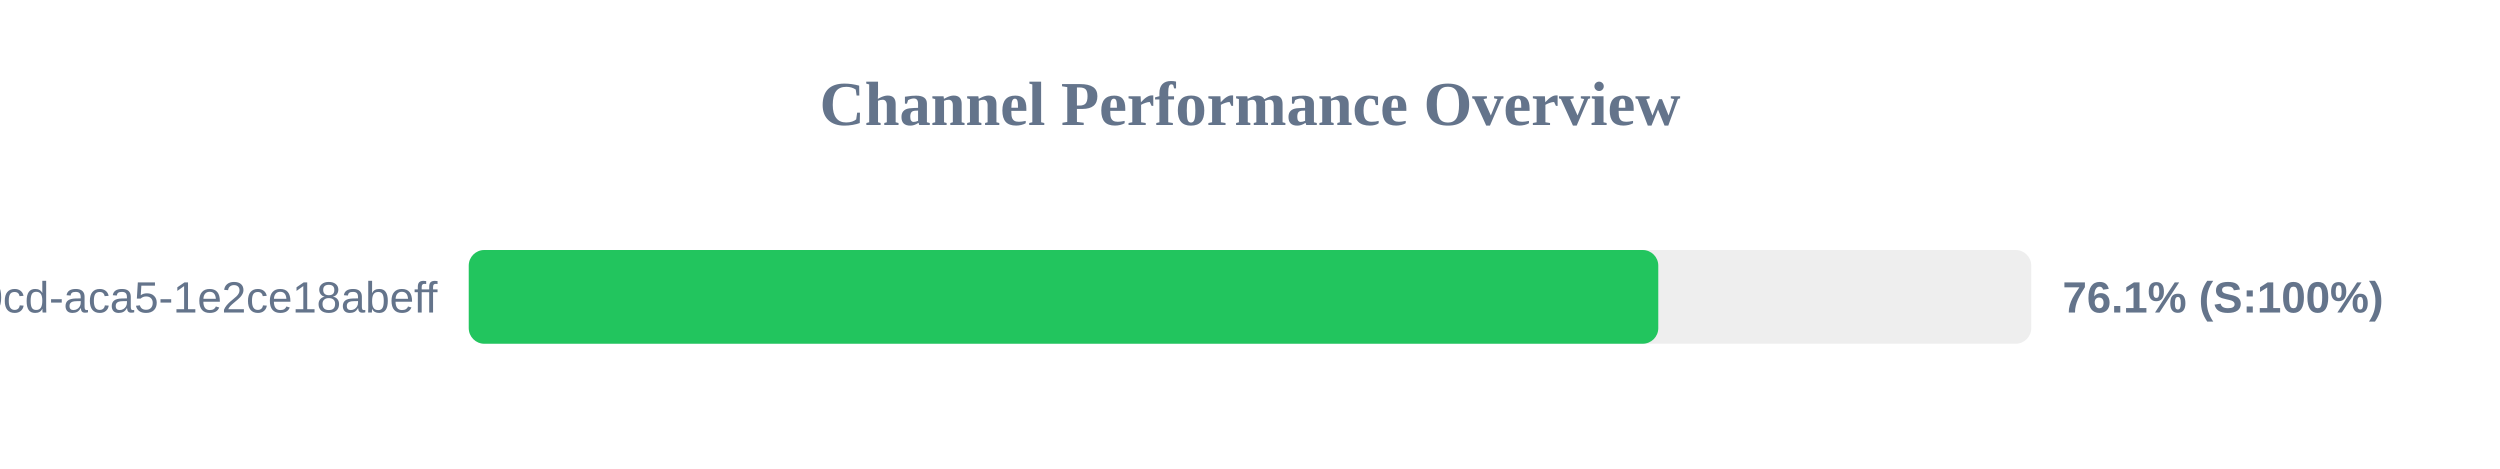
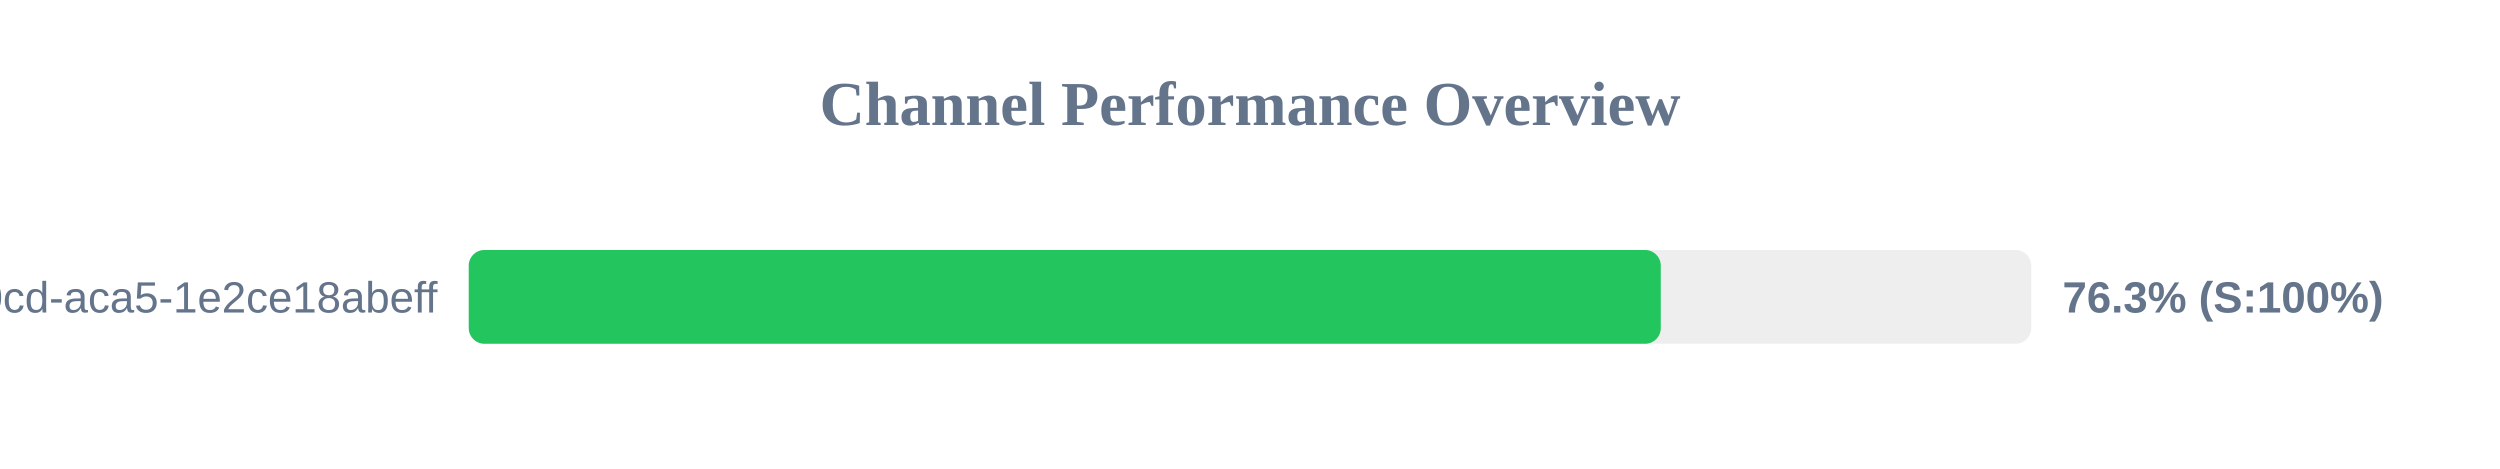
<svg xmlns="http://www.w3.org/2000/svg" width="800" height="150" version="1.1">
  <style>
        .row { font: 14px Arial; fill: #64748b; }
        .score { font: bold 14px Arial; fill: #64748b; }
    </style>
  <text x="400" y="40" text-anchor="middle" font-size="20px" font-weight="bold" fill="#64748b">Channel Performance Overview</text>
  <rect x="150" y="80" width="500" height="30" fill="#eee" rx="5" />
-   <rect x="150" y="80" width="380.65" height="30" fill="#22c55e" rx="5" />
+   <rect x="150" y="80" width="381.45" height="30" fill="#22c55e" rx="5" />
  <text x="140" y="100" text-anchor="end" class="row">?uuid=ebbeef45-0fd8-40cd-aca5-1e2ce18abeff</text>
-   <text x="660" y="100" text-anchor="start" class="score">76.1% (S:100%)</text>
+   <text x="660" y="100" text-anchor="start" class="score">76.3% (S:100%)</text>
</svg>
